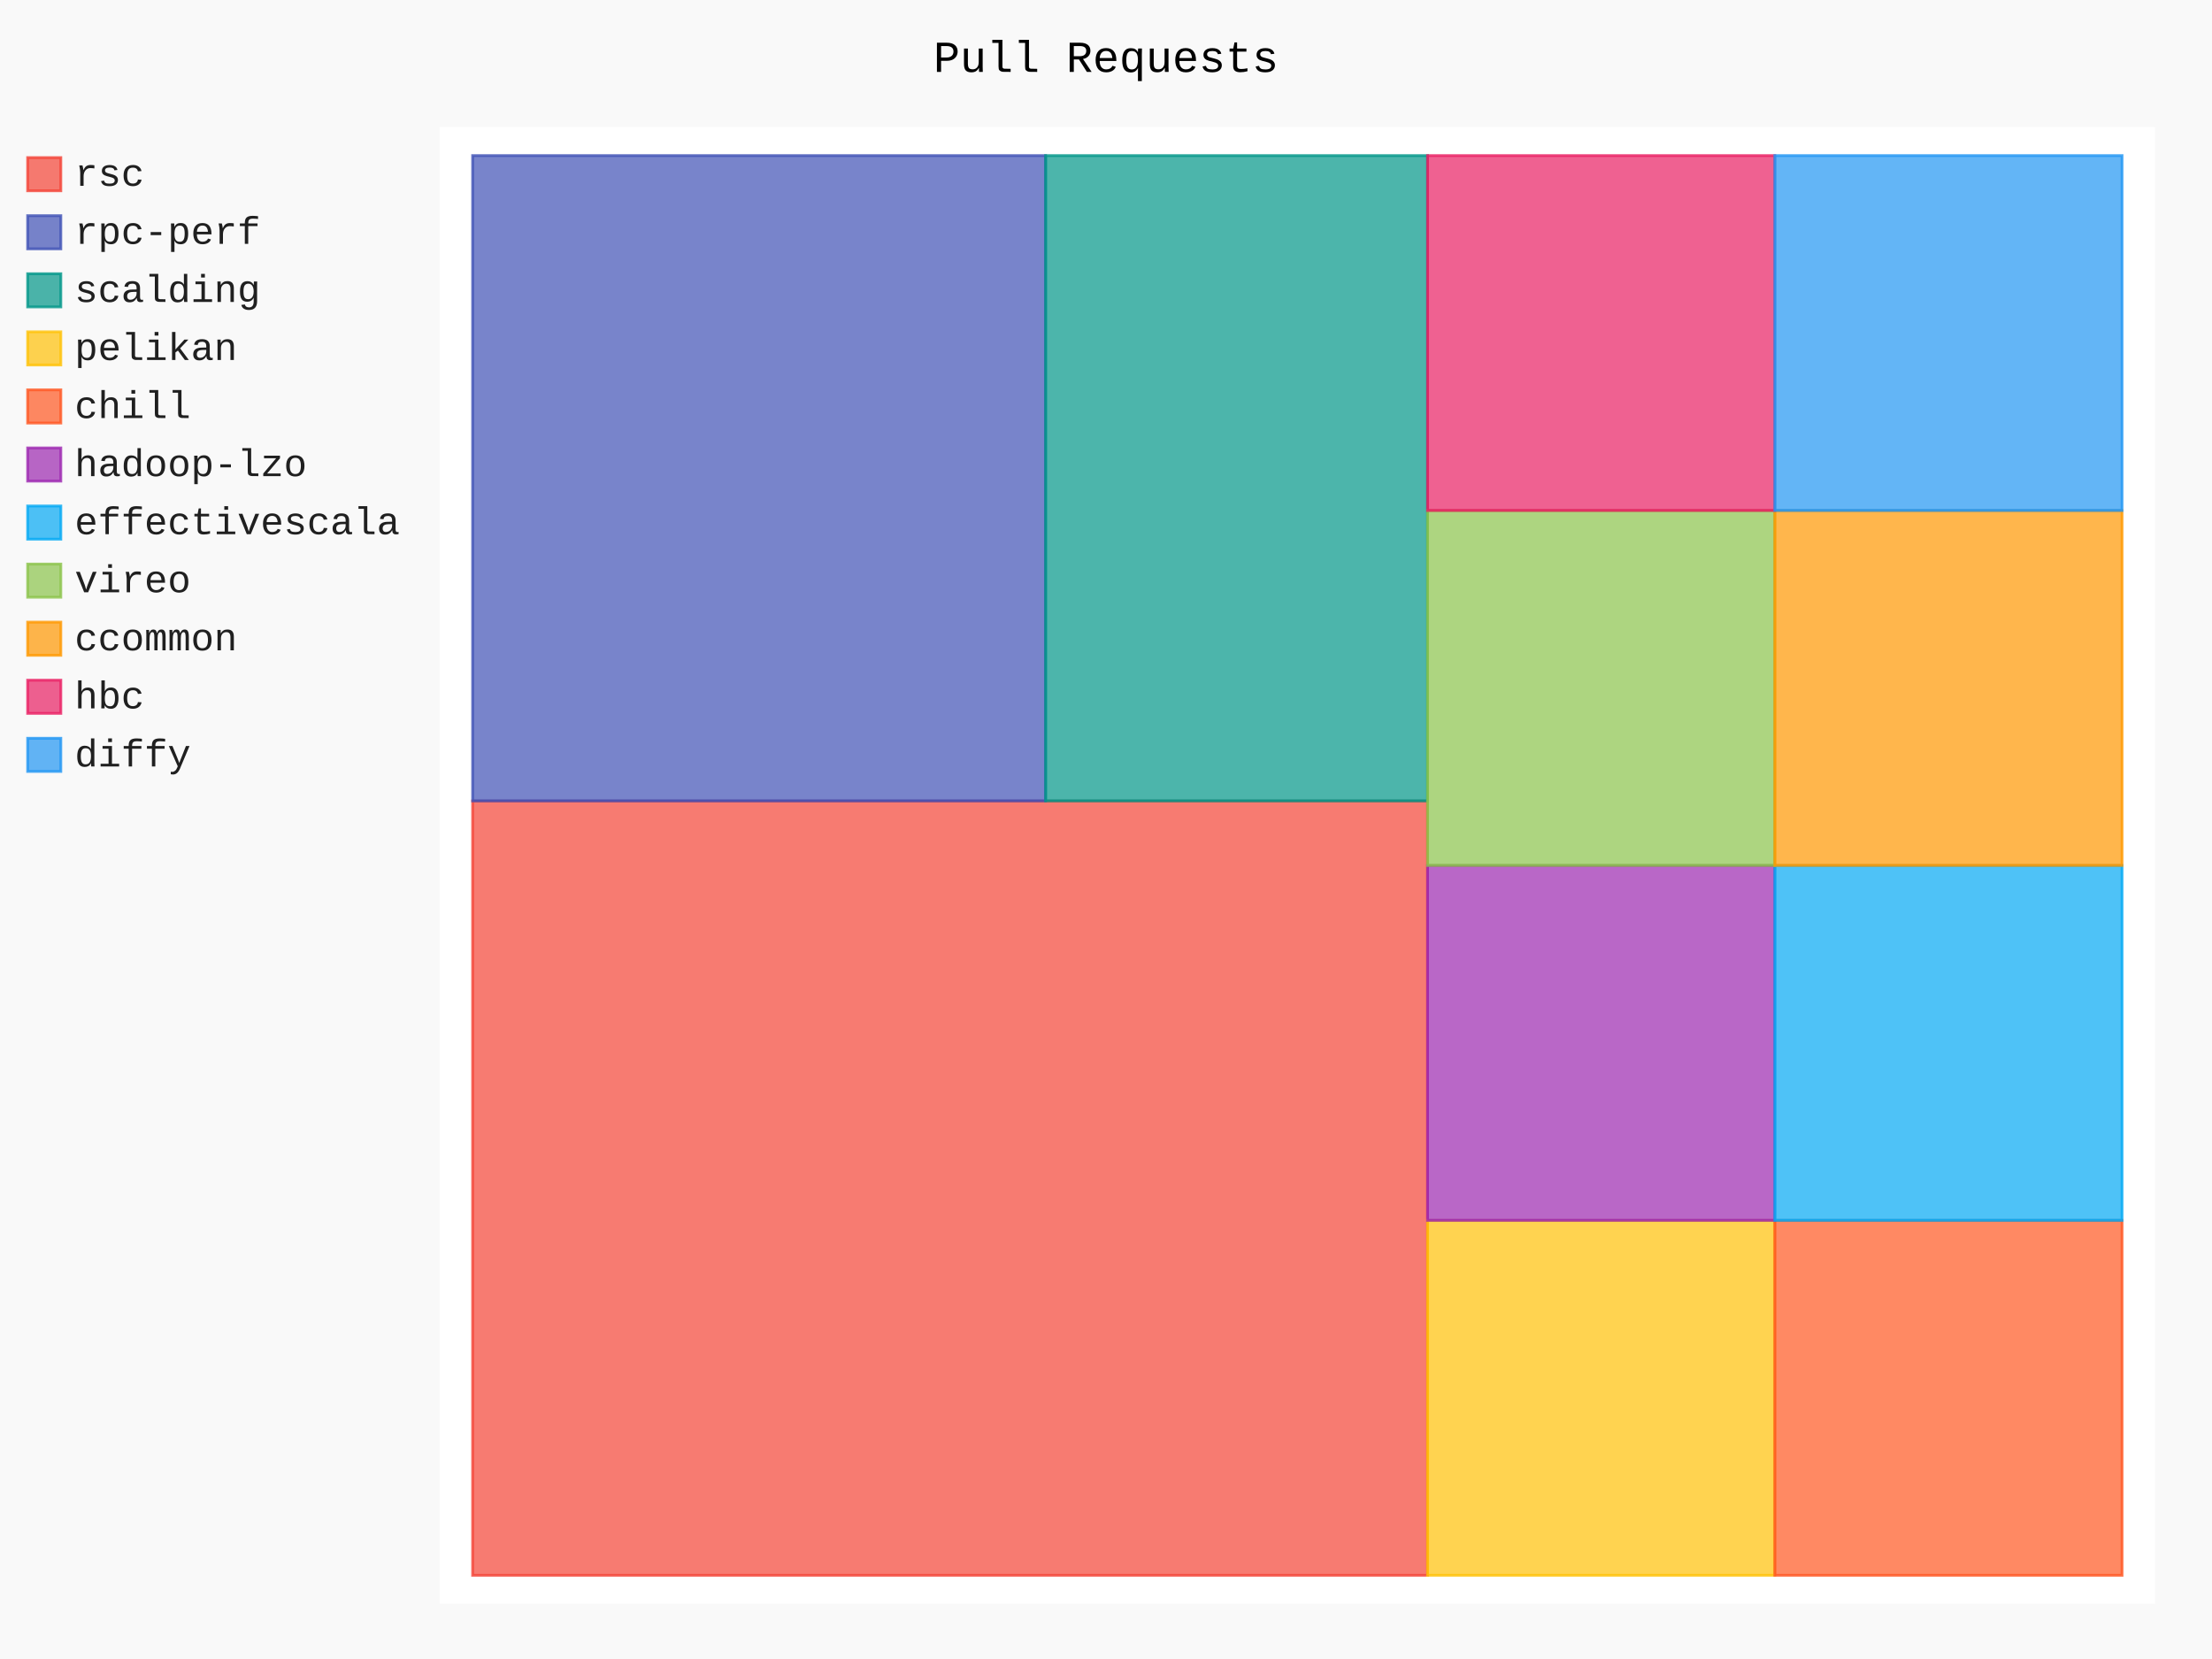
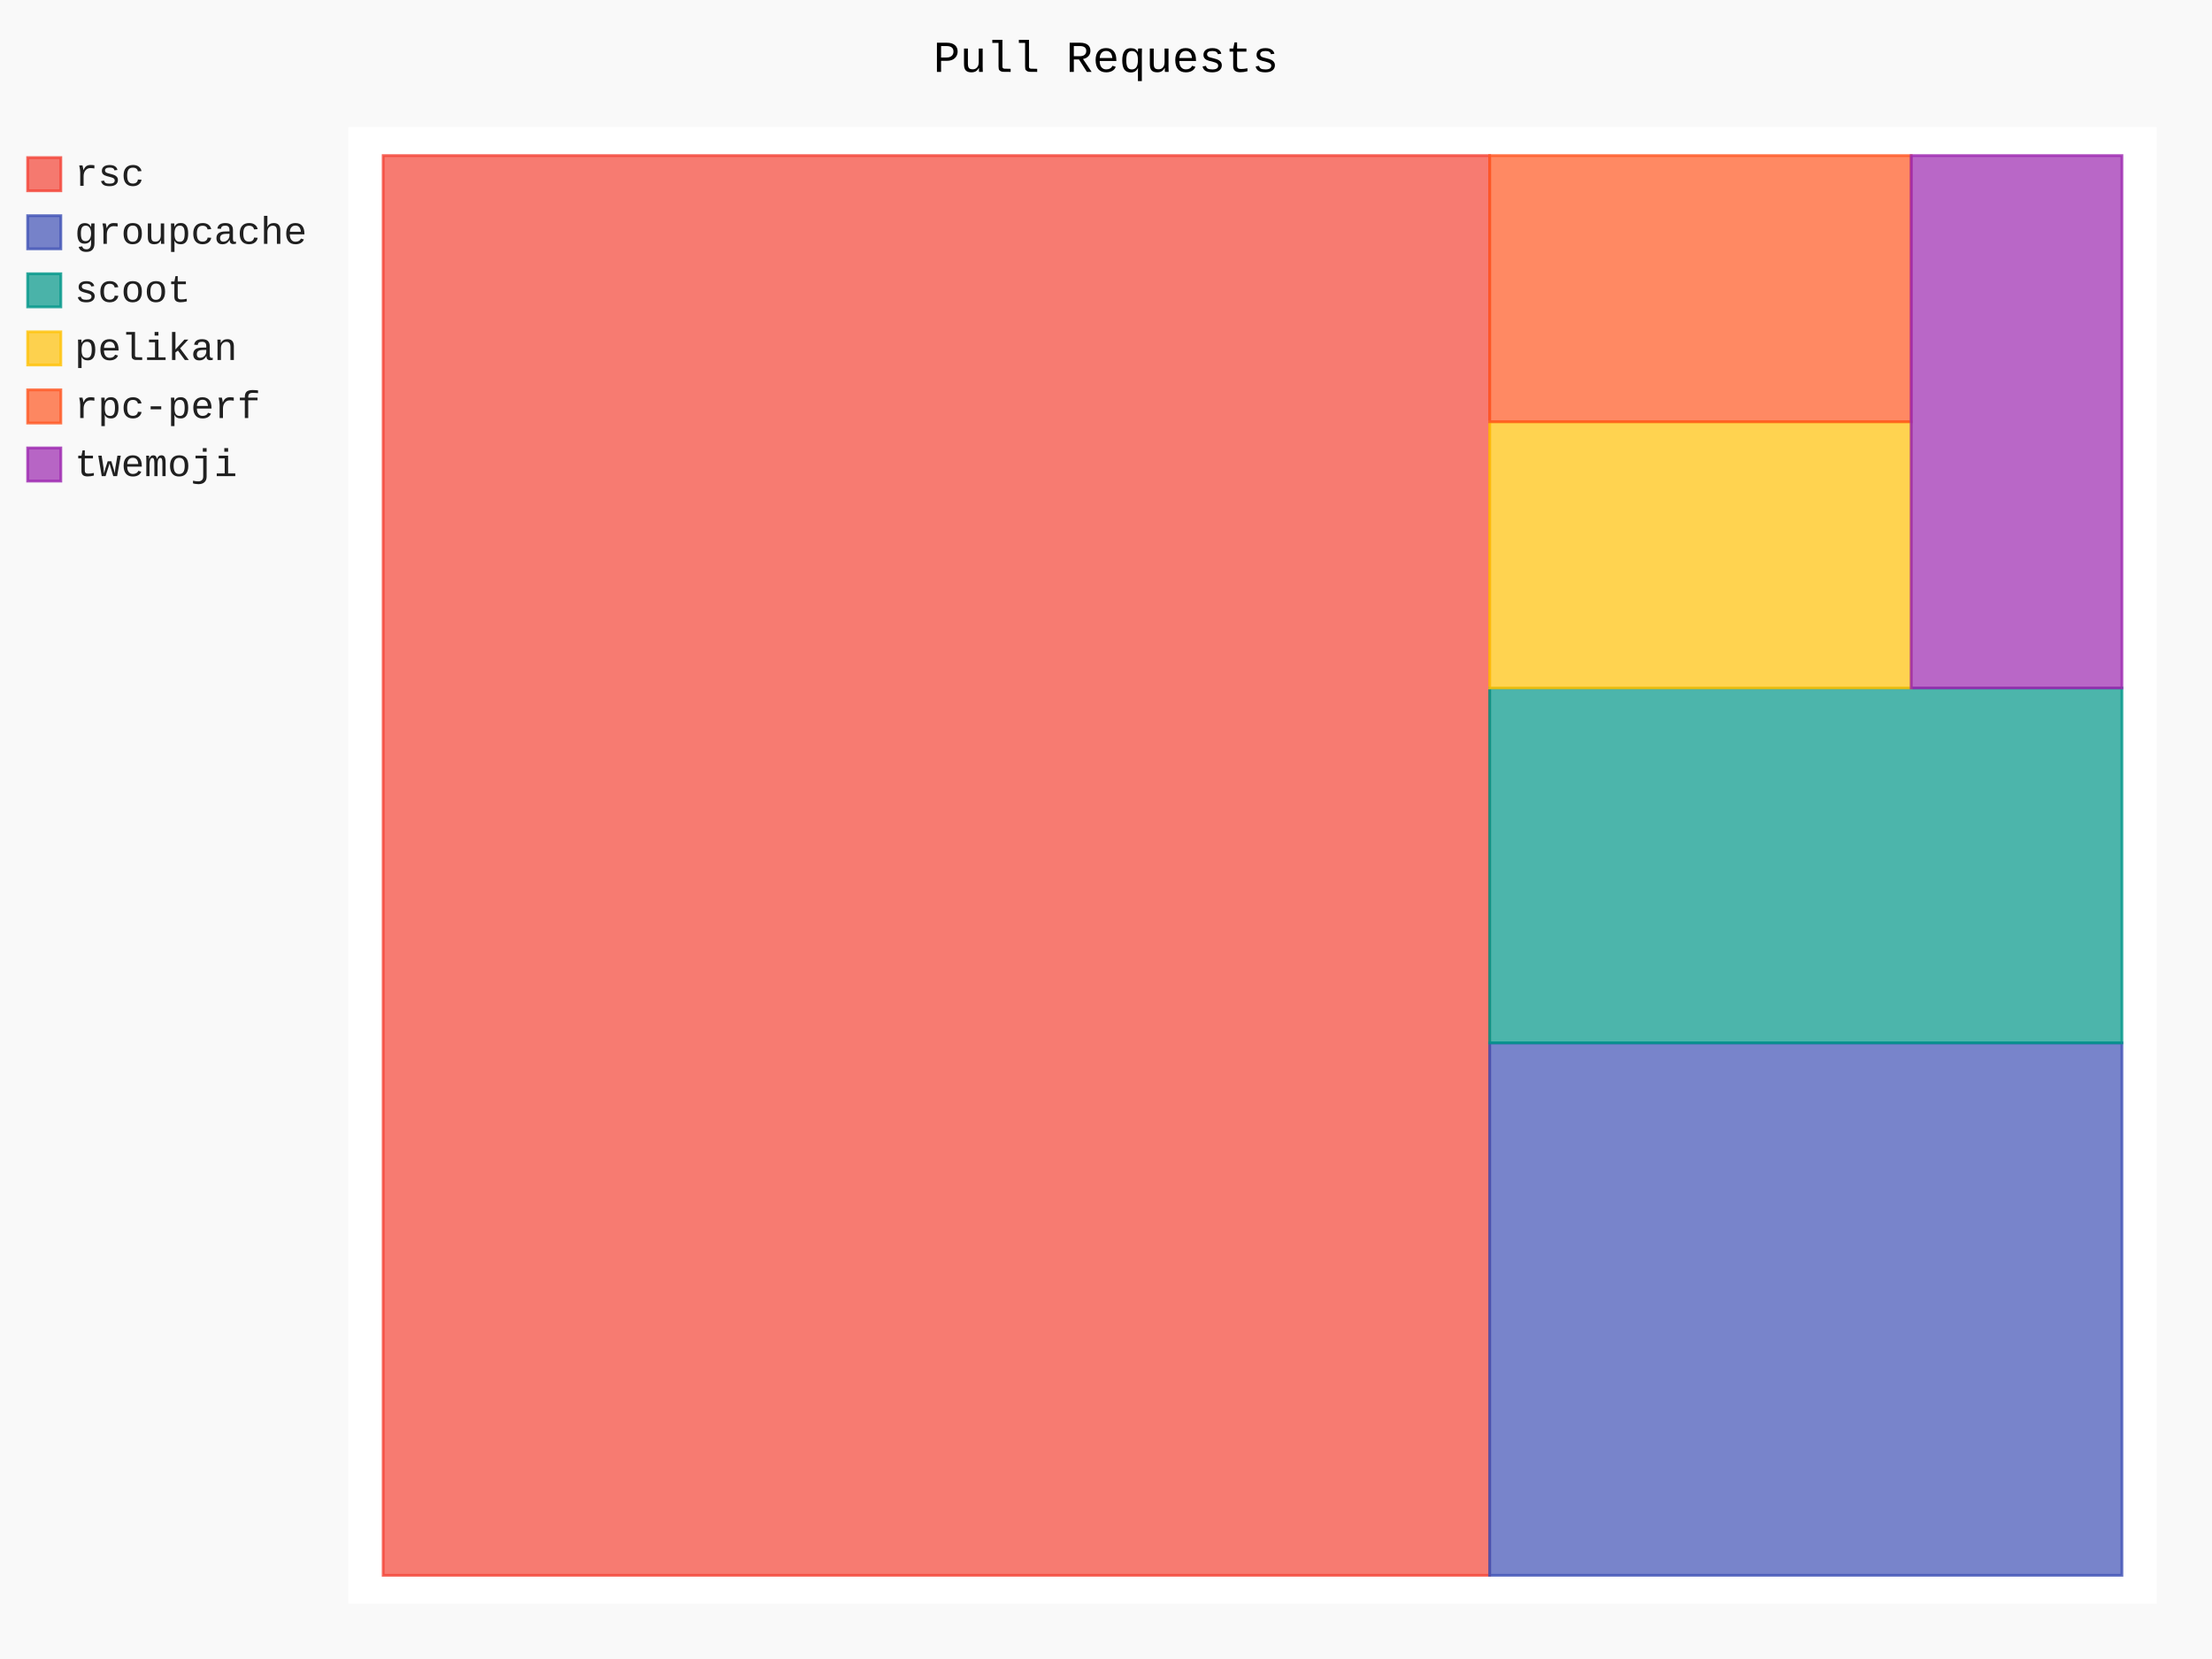
- <svg xmlns="http://www.w3.org/2000/svg" class="pygal-chart" id="chart-08ca155c-e4d5-46f5-bb88-ef0562e45499" viewBox="0 0 800 600">
+ <svg xmlns="http://www.w3.org/2000/svg" class="pygal-chart" id="chart-83a4c970-f220-41ba-a8a7-edb7c00c0df2" viewBox="0 0 800 600">
  <defs>
-     <style type="text/css">#chart-08ca155c-e4d5-46f5-bb88-ef0562e45499{-webkit-user-select:none;-webkit-font-smoothing:antialiased;font-family:Consolas,"Liberation Mono",Menlo,Courier,monospace}#chart-08ca155c-e4d5-46f5-bb88-ef0562e45499 .title{font-family:Consolas,"Liberation Mono",Menlo,Courier,monospace;font-size:16px}#chart-08ca155c-e4d5-46f5-bb88-ef0562e45499 .legends .legend text{font-family:Consolas,"Liberation Mono",Menlo,Courier,monospace;font-size:14px}#chart-08ca155c-e4d5-46f5-bb88-ef0562e45499 .axis text{font-family:Consolas,"Liberation Mono",Menlo,Courier,monospace;font-size:10px}#chart-08ca155c-e4d5-46f5-bb88-ef0562e45499 .axis text.major{font-family:Consolas,"Liberation Mono",Menlo,Courier,monospace;font-size:10px}#chart-08ca155c-e4d5-46f5-bb88-ef0562e45499 .text-overlay text.value{font-family:Consolas,"Liberation Mono",Menlo,Courier,monospace;font-size:16px}#chart-08ca155c-e4d5-46f5-bb88-ef0562e45499 .text-overlay text.label{font-family:Consolas,"Liberation Mono",Menlo,Courier,monospace;font-size:10px}#chart-08ca155c-e4d5-46f5-bb88-ef0562e45499 .tooltip{font-family:Consolas,"Liberation Mono",Menlo,Courier,monospace;font-size:14px}#chart-08ca155c-e4d5-46f5-bb88-ef0562e45499 text.no_data{font-family:Consolas,"Liberation Mono",Menlo,Courier,monospace;font-size:64px}
- #chart-08ca155c-e4d5-46f5-bb88-ef0562e45499{background-color:rgba(249,249,249,1)}#chart-08ca155c-e4d5-46f5-bb88-ef0562e45499 path,#chart-08ca155c-e4d5-46f5-bb88-ef0562e45499 line,#chart-08ca155c-e4d5-46f5-bb88-ef0562e45499 rect,#chart-08ca155c-e4d5-46f5-bb88-ef0562e45499 circle{-webkit-transition:150ms;-moz-transition:150ms;transition:150ms}#chart-08ca155c-e4d5-46f5-bb88-ef0562e45499 .graph &gt; .background{fill:rgba(249,249,249,1)}#chart-08ca155c-e4d5-46f5-bb88-ef0562e45499 .plot &gt; .background{fill:rgba(255,255,255,1)}#chart-08ca155c-e4d5-46f5-bb88-ef0562e45499 .graph{fill:rgba(0,0,0,.87)}#chart-08ca155c-e4d5-46f5-bb88-ef0562e45499 text.no_data{fill:rgba(0,0,0,1)}#chart-08ca155c-e4d5-46f5-bb88-ef0562e45499 .title{fill:rgba(0,0,0,1)}#chart-08ca155c-e4d5-46f5-bb88-ef0562e45499 .legends .legend text{fill:rgba(0,0,0,.87)}#chart-08ca155c-e4d5-46f5-bb88-ef0562e45499 .legends .legend:hover text{fill:rgba(0,0,0,1)}#chart-08ca155c-e4d5-46f5-bb88-ef0562e45499 .axis .line{stroke:rgba(0,0,0,1)}#chart-08ca155c-e4d5-46f5-bb88-ef0562e45499 .axis .guide.line{stroke:rgba(0,0,0,.54)}#chart-08ca155c-e4d5-46f5-bb88-ef0562e45499 .axis .major.line{stroke:rgba(0,0,0,.87)}#chart-08ca155c-e4d5-46f5-bb88-ef0562e45499 .axis text.major{fill:rgba(0,0,0,1)}#chart-08ca155c-e4d5-46f5-bb88-ef0562e45499 .axis.y .guides:hover .guide.line,#chart-08ca155c-e4d5-46f5-bb88-ef0562e45499 .line-graph .axis.x .guides:hover .guide.line,#chart-08ca155c-e4d5-46f5-bb88-ef0562e45499 .stackedline-graph .axis.x .guides:hover .guide.line,#chart-08ca155c-e4d5-46f5-bb88-ef0562e45499 .xy-graph .axis.x .guides:hover .guide.line{stroke:rgba(0,0,0,1)}#chart-08ca155c-e4d5-46f5-bb88-ef0562e45499 .axis .guides:hover text{fill:rgba(0,0,0,1)}#chart-08ca155c-e4d5-46f5-bb88-ef0562e45499 .reactive{fill-opacity:.7;stroke-opacity:.8}#chart-08ca155c-e4d5-46f5-bb88-ef0562e45499 .ci{stroke:rgba(0,0,0,.87)}#chart-08ca155c-e4d5-46f5-bb88-ef0562e45499 .reactive.active,#chart-08ca155c-e4d5-46f5-bb88-ef0562e45499 .active .reactive{fill-opacity:.8;stroke-opacity:.9;stroke-width:4}#chart-08ca155c-e4d5-46f5-bb88-ef0562e45499 .ci .reactive.active{stroke-width:1.5}#chart-08ca155c-e4d5-46f5-bb88-ef0562e45499 .series text{fill:rgba(0,0,0,1)}#chart-08ca155c-e4d5-46f5-bb88-ef0562e45499 .tooltip rect{fill:rgba(255,255,255,1);stroke:rgba(0,0,0,1);-webkit-transition:opacity 150ms;-moz-transition:opacity 150ms;transition:opacity 150ms}#chart-08ca155c-e4d5-46f5-bb88-ef0562e45499 .tooltip .label{fill:rgba(0,0,0,.87)}#chart-08ca155c-e4d5-46f5-bb88-ef0562e45499 .tooltip .label{fill:rgba(0,0,0,.87)}#chart-08ca155c-e4d5-46f5-bb88-ef0562e45499 .tooltip .legend{font-size:.8em;fill:rgba(0,0,0,.54)}#chart-08ca155c-e4d5-46f5-bb88-ef0562e45499 .tooltip .x_label{font-size:.6em;fill:rgba(0,0,0,1)}#chart-08ca155c-e4d5-46f5-bb88-ef0562e45499 .tooltip .xlink{font-size:.5em;text-decoration:underline}#chart-08ca155c-e4d5-46f5-bb88-ef0562e45499 .tooltip .value{font-size:1.5em}#chart-08ca155c-e4d5-46f5-bb88-ef0562e45499 .bound{font-size:.5em}#chart-08ca155c-e4d5-46f5-bb88-ef0562e45499 .max-value{font-size:.75em;fill:rgba(0,0,0,.54)}#chart-08ca155c-e4d5-46f5-bb88-ef0562e45499 .map-element{fill:rgba(255,255,255,1);stroke:rgba(0,0,0,.54) !important}#chart-08ca155c-e4d5-46f5-bb88-ef0562e45499 .map-element .reactive{fill-opacity:inherit;stroke-opacity:inherit}#chart-08ca155c-e4d5-46f5-bb88-ef0562e45499 .color-0,#chart-08ca155c-e4d5-46f5-bb88-ef0562e45499 .color-0 a:visited{stroke:#F44336;fill:#F44336}#chart-08ca155c-e4d5-46f5-bb88-ef0562e45499 .color-1,#chart-08ca155c-e4d5-46f5-bb88-ef0562e45499 .color-1 a:visited{stroke:#3F51B5;fill:#3F51B5}#chart-08ca155c-e4d5-46f5-bb88-ef0562e45499 .color-2,#chart-08ca155c-e4d5-46f5-bb88-ef0562e45499 .color-2 a:visited{stroke:#009688;fill:#009688}#chart-08ca155c-e4d5-46f5-bb88-ef0562e45499 .color-3,#chart-08ca155c-e4d5-46f5-bb88-ef0562e45499 .color-3 a:visited{stroke:#FFC107;fill:#FFC107}#chart-08ca155c-e4d5-46f5-bb88-ef0562e45499 .color-4,#chart-08ca155c-e4d5-46f5-bb88-ef0562e45499 .color-4 a:visited{stroke:#FF5722;fill:#FF5722}#chart-08ca155c-e4d5-46f5-bb88-ef0562e45499 .color-5,#chart-08ca155c-e4d5-46f5-bb88-ef0562e45499 .color-5 a:visited{stroke:#9C27B0;fill:#9C27B0}#chart-08ca155c-e4d5-46f5-bb88-ef0562e45499 .color-6,#chart-08ca155c-e4d5-46f5-bb88-ef0562e45499 .color-6 a:visited{stroke:#03A9F4;fill:#03A9F4}#chart-08ca155c-e4d5-46f5-bb88-ef0562e45499 .color-7,#chart-08ca155c-e4d5-46f5-bb88-ef0562e45499 .color-7 a:visited{stroke:#8BC34A;fill:#8BC34A}#chart-08ca155c-e4d5-46f5-bb88-ef0562e45499 .color-8,#chart-08ca155c-e4d5-46f5-bb88-ef0562e45499 .color-8 a:visited{stroke:#FF9800;fill:#FF9800}#chart-08ca155c-e4d5-46f5-bb88-ef0562e45499 .color-9,#chart-08ca155c-e4d5-46f5-bb88-ef0562e45499 .color-9 a:visited{stroke:#E91E63;fill:#E91E63}#chart-08ca155c-e4d5-46f5-bb88-ef0562e45499 .color-10,#chart-08ca155c-e4d5-46f5-bb88-ef0562e45499 .color-10 a:visited{stroke:#2196F3;fill:#2196F3}#chart-08ca155c-e4d5-46f5-bb88-ef0562e45499 .text-overlay .color-0 text{fill:black}#chart-08ca155c-e4d5-46f5-bb88-ef0562e45499 .text-overlay .color-1 text{fill:black}#chart-08ca155c-e4d5-46f5-bb88-ef0562e45499 .text-overlay .color-2 text{fill:black}#chart-08ca155c-e4d5-46f5-bb88-ef0562e45499 .text-overlay .color-3 text{fill:black}#chart-08ca155c-e4d5-46f5-bb88-ef0562e45499 .text-overlay .color-4 text{fill:black}#chart-08ca155c-e4d5-46f5-bb88-ef0562e45499 .text-overlay .color-5 text{fill:black}#chart-08ca155c-e4d5-46f5-bb88-ef0562e45499 .text-overlay .color-6 text{fill:black}#chart-08ca155c-e4d5-46f5-bb88-ef0562e45499 .text-overlay .color-7 text{fill:black}#chart-08ca155c-e4d5-46f5-bb88-ef0562e45499 .text-overlay .color-8 text{fill:black}#chart-08ca155c-e4d5-46f5-bb88-ef0562e45499 .text-overlay .color-9 text{fill:black}#chart-08ca155c-e4d5-46f5-bb88-ef0562e45499 .text-overlay .color-10 text{fill:black}
- #chart-08ca155c-e4d5-46f5-bb88-ef0562e45499 text.no_data{text-anchor:middle}#chart-08ca155c-e4d5-46f5-bb88-ef0562e45499 .guide.line{fill:none}#chart-08ca155c-e4d5-46f5-bb88-ef0562e45499 .centered{text-anchor:middle}#chart-08ca155c-e4d5-46f5-bb88-ef0562e45499 .title{text-anchor:middle}#chart-08ca155c-e4d5-46f5-bb88-ef0562e45499 .legends .legend text{fill-opacity:1}#chart-08ca155c-e4d5-46f5-bb88-ef0562e45499 .axis.x text{text-anchor:middle}#chart-08ca155c-e4d5-46f5-bb88-ef0562e45499 .axis.x:not(.web) text[transform]{text-anchor:start}#chart-08ca155c-e4d5-46f5-bb88-ef0562e45499 .axis.x:not(.web) text[transform].backwards{text-anchor:end}#chart-08ca155c-e4d5-46f5-bb88-ef0562e45499 .axis.y text{text-anchor:end}#chart-08ca155c-e4d5-46f5-bb88-ef0562e45499 .axis.y text[transform].backwards{text-anchor:start}#chart-08ca155c-e4d5-46f5-bb88-ef0562e45499 .axis.y2 text{text-anchor:start}#chart-08ca155c-e4d5-46f5-bb88-ef0562e45499 .axis.y2 text[transform].backwards{text-anchor:end}#chart-08ca155c-e4d5-46f5-bb88-ef0562e45499 .axis .guide.line{stroke-dasharray:4,4}#chart-08ca155c-e4d5-46f5-bb88-ef0562e45499 .axis .major.guide.line{stroke-dasharray:6,6}#chart-08ca155c-e4d5-46f5-bb88-ef0562e45499 .horizontal .axis.y .guide.line,#chart-08ca155c-e4d5-46f5-bb88-ef0562e45499 .horizontal .axis.y2 .guide.line,#chart-08ca155c-e4d5-46f5-bb88-ef0562e45499 .vertical .axis.x .guide.line{opacity:0}#chart-08ca155c-e4d5-46f5-bb88-ef0562e45499 .horizontal .axis.always_show .guide.line,#chart-08ca155c-e4d5-46f5-bb88-ef0562e45499 .vertical .axis.always_show .guide.line{opacity:1 !important}#chart-08ca155c-e4d5-46f5-bb88-ef0562e45499 .axis.y .guides:hover .guide.line,#chart-08ca155c-e4d5-46f5-bb88-ef0562e45499 .axis.y2 .guides:hover .guide.line,#chart-08ca155c-e4d5-46f5-bb88-ef0562e45499 .axis.x .guides:hover .guide.line{opacity:1}#chart-08ca155c-e4d5-46f5-bb88-ef0562e45499 .axis .guides:hover text{opacity:1}#chart-08ca155c-e4d5-46f5-bb88-ef0562e45499 .nofill{fill:none}#chart-08ca155c-e4d5-46f5-bb88-ef0562e45499 .subtle-fill{fill-opacity:.2}#chart-08ca155c-e4d5-46f5-bb88-ef0562e45499 .dot{stroke-width:1px;fill-opacity:1}#chart-08ca155c-e4d5-46f5-bb88-ef0562e45499 .dot.active{stroke-width:5px}#chart-08ca155c-e4d5-46f5-bb88-ef0562e45499 .dot.negative{fill:transparent}#chart-08ca155c-e4d5-46f5-bb88-ef0562e45499 text,#chart-08ca155c-e4d5-46f5-bb88-ef0562e45499 tspan{stroke:none !important}#chart-08ca155c-e4d5-46f5-bb88-ef0562e45499 .series text.active{opacity:1}#chart-08ca155c-e4d5-46f5-bb88-ef0562e45499 .tooltip rect{fill-opacity:.95;stroke-width:.5}#chart-08ca155c-e4d5-46f5-bb88-ef0562e45499 .tooltip text{fill-opacity:1}#chart-08ca155c-e4d5-46f5-bb88-ef0562e45499 .showable{visibility:hidden}#chart-08ca155c-e4d5-46f5-bb88-ef0562e45499 .showable.shown{visibility:visible}#chart-08ca155c-e4d5-46f5-bb88-ef0562e45499 .gauge-background{fill:rgba(229,229,229,1);stroke:none}#chart-08ca155c-e4d5-46f5-bb88-ef0562e45499 .bg-lines{stroke:rgba(249,249,249,1);stroke-width:2px}</style>
+     <style type="text/css">#chart-83a4c970-f220-41ba-a8a7-edb7c00c0df2{-webkit-user-select:none;-webkit-font-smoothing:antialiased;font-family:Consolas,"Liberation Mono",Menlo,Courier,monospace}#chart-83a4c970-f220-41ba-a8a7-edb7c00c0df2 .title{font-family:Consolas,"Liberation Mono",Menlo,Courier,monospace;font-size:16px}#chart-83a4c970-f220-41ba-a8a7-edb7c00c0df2 .legends .legend text{font-family:Consolas,"Liberation Mono",Menlo,Courier,monospace;font-size:14px}#chart-83a4c970-f220-41ba-a8a7-edb7c00c0df2 .axis text{font-family:Consolas,"Liberation Mono",Menlo,Courier,monospace;font-size:10px}#chart-83a4c970-f220-41ba-a8a7-edb7c00c0df2 .axis text.major{font-family:Consolas,"Liberation Mono",Menlo,Courier,monospace;font-size:10px}#chart-83a4c970-f220-41ba-a8a7-edb7c00c0df2 .text-overlay text.value{font-family:Consolas,"Liberation Mono",Menlo,Courier,monospace;font-size:16px}#chart-83a4c970-f220-41ba-a8a7-edb7c00c0df2 .text-overlay text.label{font-family:Consolas,"Liberation Mono",Menlo,Courier,monospace;font-size:10px}#chart-83a4c970-f220-41ba-a8a7-edb7c00c0df2 .tooltip{font-family:Consolas,"Liberation Mono",Menlo,Courier,monospace;font-size:14px}#chart-83a4c970-f220-41ba-a8a7-edb7c00c0df2 text.no_data{font-family:Consolas,"Liberation Mono",Menlo,Courier,monospace;font-size:64px}
+ #chart-83a4c970-f220-41ba-a8a7-edb7c00c0df2{background-color:rgba(249,249,249,1)}#chart-83a4c970-f220-41ba-a8a7-edb7c00c0df2 path,#chart-83a4c970-f220-41ba-a8a7-edb7c00c0df2 line,#chart-83a4c970-f220-41ba-a8a7-edb7c00c0df2 rect,#chart-83a4c970-f220-41ba-a8a7-edb7c00c0df2 circle{-webkit-transition:150ms;-moz-transition:150ms;transition:150ms}#chart-83a4c970-f220-41ba-a8a7-edb7c00c0df2 .graph &gt; .background{fill:rgba(249,249,249,1)}#chart-83a4c970-f220-41ba-a8a7-edb7c00c0df2 .plot &gt; .background{fill:rgba(255,255,255,1)}#chart-83a4c970-f220-41ba-a8a7-edb7c00c0df2 .graph{fill:rgba(0,0,0,.87)}#chart-83a4c970-f220-41ba-a8a7-edb7c00c0df2 text.no_data{fill:rgba(0,0,0,1)}#chart-83a4c970-f220-41ba-a8a7-edb7c00c0df2 .title{fill:rgba(0,0,0,1)}#chart-83a4c970-f220-41ba-a8a7-edb7c00c0df2 .legends .legend text{fill:rgba(0,0,0,.87)}#chart-83a4c970-f220-41ba-a8a7-edb7c00c0df2 .legends .legend:hover text{fill:rgba(0,0,0,1)}#chart-83a4c970-f220-41ba-a8a7-edb7c00c0df2 .axis .line{stroke:rgba(0,0,0,1)}#chart-83a4c970-f220-41ba-a8a7-edb7c00c0df2 .axis .guide.line{stroke:rgba(0,0,0,.54)}#chart-83a4c970-f220-41ba-a8a7-edb7c00c0df2 .axis .major.line{stroke:rgba(0,0,0,.87)}#chart-83a4c970-f220-41ba-a8a7-edb7c00c0df2 .axis text.major{fill:rgba(0,0,0,1)}#chart-83a4c970-f220-41ba-a8a7-edb7c00c0df2 .axis.y .guides:hover .guide.line,#chart-83a4c970-f220-41ba-a8a7-edb7c00c0df2 .line-graph .axis.x .guides:hover .guide.line,#chart-83a4c970-f220-41ba-a8a7-edb7c00c0df2 .stackedline-graph .axis.x .guides:hover .guide.line,#chart-83a4c970-f220-41ba-a8a7-edb7c00c0df2 .xy-graph .axis.x .guides:hover .guide.line{stroke:rgba(0,0,0,1)}#chart-83a4c970-f220-41ba-a8a7-edb7c00c0df2 .axis .guides:hover text{fill:rgba(0,0,0,1)}#chart-83a4c970-f220-41ba-a8a7-edb7c00c0df2 .reactive{fill-opacity:.7;stroke-opacity:.8}#chart-83a4c970-f220-41ba-a8a7-edb7c00c0df2 .ci{stroke:rgba(0,0,0,.87)}#chart-83a4c970-f220-41ba-a8a7-edb7c00c0df2 .reactive.active,#chart-83a4c970-f220-41ba-a8a7-edb7c00c0df2 .active .reactive{fill-opacity:.8;stroke-opacity:.9;stroke-width:4}#chart-83a4c970-f220-41ba-a8a7-edb7c00c0df2 .ci .reactive.active{stroke-width:1.5}#chart-83a4c970-f220-41ba-a8a7-edb7c00c0df2 .series text{fill:rgba(0,0,0,1)}#chart-83a4c970-f220-41ba-a8a7-edb7c00c0df2 .tooltip rect{fill:rgba(255,255,255,1);stroke:rgba(0,0,0,1);-webkit-transition:opacity 150ms;-moz-transition:opacity 150ms;transition:opacity 150ms}#chart-83a4c970-f220-41ba-a8a7-edb7c00c0df2 .tooltip .label{fill:rgba(0,0,0,.87)}#chart-83a4c970-f220-41ba-a8a7-edb7c00c0df2 .tooltip .label{fill:rgba(0,0,0,.87)}#chart-83a4c970-f220-41ba-a8a7-edb7c00c0df2 .tooltip .legend{font-size:.8em;fill:rgba(0,0,0,.54)}#chart-83a4c970-f220-41ba-a8a7-edb7c00c0df2 .tooltip .x_label{font-size:.6em;fill:rgba(0,0,0,1)}#chart-83a4c970-f220-41ba-a8a7-edb7c00c0df2 .tooltip .xlink{font-size:.5em;text-decoration:underline}#chart-83a4c970-f220-41ba-a8a7-edb7c00c0df2 .tooltip .value{font-size:1.5em}#chart-83a4c970-f220-41ba-a8a7-edb7c00c0df2 .bound{font-size:.5em}#chart-83a4c970-f220-41ba-a8a7-edb7c00c0df2 .max-value{font-size:.75em;fill:rgba(0,0,0,.54)}#chart-83a4c970-f220-41ba-a8a7-edb7c00c0df2 .map-element{fill:rgba(255,255,255,1);stroke:rgba(0,0,0,.54) !important}#chart-83a4c970-f220-41ba-a8a7-edb7c00c0df2 .map-element .reactive{fill-opacity:inherit;stroke-opacity:inherit}#chart-83a4c970-f220-41ba-a8a7-edb7c00c0df2 .color-0,#chart-83a4c970-f220-41ba-a8a7-edb7c00c0df2 .color-0 a:visited{stroke:#F44336;fill:#F44336}#chart-83a4c970-f220-41ba-a8a7-edb7c00c0df2 .color-1,#chart-83a4c970-f220-41ba-a8a7-edb7c00c0df2 .color-1 a:visited{stroke:#3F51B5;fill:#3F51B5}#chart-83a4c970-f220-41ba-a8a7-edb7c00c0df2 .color-2,#chart-83a4c970-f220-41ba-a8a7-edb7c00c0df2 .color-2 a:visited{stroke:#009688;fill:#009688}#chart-83a4c970-f220-41ba-a8a7-edb7c00c0df2 .color-3,#chart-83a4c970-f220-41ba-a8a7-edb7c00c0df2 .color-3 a:visited{stroke:#FFC107;fill:#FFC107}#chart-83a4c970-f220-41ba-a8a7-edb7c00c0df2 .color-4,#chart-83a4c970-f220-41ba-a8a7-edb7c00c0df2 .color-4 a:visited{stroke:#FF5722;fill:#FF5722}#chart-83a4c970-f220-41ba-a8a7-edb7c00c0df2 .color-5,#chart-83a4c970-f220-41ba-a8a7-edb7c00c0df2 .color-5 a:visited{stroke:#9C27B0;fill:#9C27B0}#chart-83a4c970-f220-41ba-a8a7-edb7c00c0df2 .text-overlay .color-0 text{fill:black}#chart-83a4c970-f220-41ba-a8a7-edb7c00c0df2 .text-overlay .color-1 text{fill:black}#chart-83a4c970-f220-41ba-a8a7-edb7c00c0df2 .text-overlay .color-2 text{fill:black}#chart-83a4c970-f220-41ba-a8a7-edb7c00c0df2 .text-overlay .color-3 text{fill:black}#chart-83a4c970-f220-41ba-a8a7-edb7c00c0df2 .text-overlay .color-4 text{fill:black}#chart-83a4c970-f220-41ba-a8a7-edb7c00c0df2 .text-overlay .color-5 text{fill:black}
+ #chart-83a4c970-f220-41ba-a8a7-edb7c00c0df2 text.no_data{text-anchor:middle}#chart-83a4c970-f220-41ba-a8a7-edb7c00c0df2 .guide.line{fill:none}#chart-83a4c970-f220-41ba-a8a7-edb7c00c0df2 .centered{text-anchor:middle}#chart-83a4c970-f220-41ba-a8a7-edb7c00c0df2 .title{text-anchor:middle}#chart-83a4c970-f220-41ba-a8a7-edb7c00c0df2 .legends .legend text{fill-opacity:1}#chart-83a4c970-f220-41ba-a8a7-edb7c00c0df2 .axis.x text{text-anchor:middle}#chart-83a4c970-f220-41ba-a8a7-edb7c00c0df2 .axis.x:not(.web) text[transform]{text-anchor:start}#chart-83a4c970-f220-41ba-a8a7-edb7c00c0df2 .axis.x:not(.web) text[transform].backwards{text-anchor:end}#chart-83a4c970-f220-41ba-a8a7-edb7c00c0df2 .axis.y text{text-anchor:end}#chart-83a4c970-f220-41ba-a8a7-edb7c00c0df2 .axis.y text[transform].backwards{text-anchor:start}#chart-83a4c970-f220-41ba-a8a7-edb7c00c0df2 .axis.y2 text{text-anchor:start}#chart-83a4c970-f220-41ba-a8a7-edb7c00c0df2 .axis.y2 text[transform].backwards{text-anchor:end}#chart-83a4c970-f220-41ba-a8a7-edb7c00c0df2 .axis .guide.line{stroke-dasharray:4,4}#chart-83a4c970-f220-41ba-a8a7-edb7c00c0df2 .axis .major.guide.line{stroke-dasharray:6,6}#chart-83a4c970-f220-41ba-a8a7-edb7c00c0df2 .horizontal .axis.y .guide.line,#chart-83a4c970-f220-41ba-a8a7-edb7c00c0df2 .horizontal .axis.y2 .guide.line,#chart-83a4c970-f220-41ba-a8a7-edb7c00c0df2 .vertical .axis.x .guide.line{opacity:0}#chart-83a4c970-f220-41ba-a8a7-edb7c00c0df2 .horizontal .axis.always_show .guide.line,#chart-83a4c970-f220-41ba-a8a7-edb7c00c0df2 .vertical .axis.always_show .guide.line{opacity:1 !important}#chart-83a4c970-f220-41ba-a8a7-edb7c00c0df2 .axis.y .guides:hover .guide.line,#chart-83a4c970-f220-41ba-a8a7-edb7c00c0df2 .axis.y2 .guides:hover .guide.line,#chart-83a4c970-f220-41ba-a8a7-edb7c00c0df2 .axis.x .guides:hover .guide.line{opacity:1}#chart-83a4c970-f220-41ba-a8a7-edb7c00c0df2 .axis .guides:hover text{opacity:1}#chart-83a4c970-f220-41ba-a8a7-edb7c00c0df2 .nofill{fill:none}#chart-83a4c970-f220-41ba-a8a7-edb7c00c0df2 .subtle-fill{fill-opacity:.2}#chart-83a4c970-f220-41ba-a8a7-edb7c00c0df2 .dot{stroke-width:1px;fill-opacity:1}#chart-83a4c970-f220-41ba-a8a7-edb7c00c0df2 .dot.active{stroke-width:5px}#chart-83a4c970-f220-41ba-a8a7-edb7c00c0df2 .dot.negative{fill:transparent}#chart-83a4c970-f220-41ba-a8a7-edb7c00c0df2 text,#chart-83a4c970-f220-41ba-a8a7-edb7c00c0df2 tspan{stroke:none !important}#chart-83a4c970-f220-41ba-a8a7-edb7c00c0df2 .series text.active{opacity:1}#chart-83a4c970-f220-41ba-a8a7-edb7c00c0df2 .tooltip rect{fill-opacity:.95;stroke-width:.5}#chart-83a4c970-f220-41ba-a8a7-edb7c00c0df2 .tooltip text{fill-opacity:1}#chart-83a4c970-f220-41ba-a8a7-edb7c00c0df2 .showable{visibility:hidden}#chart-83a4c970-f220-41ba-a8a7-edb7c00c0df2 .showable.shown{visibility:visible}#chart-83a4c970-f220-41ba-a8a7-edb7c00c0df2 .gauge-background{fill:rgba(229,229,229,1);stroke:none}#chart-83a4c970-f220-41ba-a8a7-edb7c00c0df2 .bg-lines{stroke:rgba(249,249,249,1);stroke-width:2px}</style>
  </defs>
  <g class="graph treemap-graph vertical">
    <rect class="background" height="600" width="800" x="0" y="0" />
-     <g class="plot" transform="translate(159, 46)">
-       <rect class="background" height="534" width="620.4" x="0" y="0" />
+     <g class="plot" transform="translate(126, 46)">
+       <rect class="background" height="534" width="654.0" x="0" y="0" />
      <g class="series serie-0 color-0">
        <g class="rects">
          <g class="rect">
-             <rect class="rect reactive tooltip-trigger" height="280.07" width="345.364" x="11.931" y="243.661" />
+             <rect class="rect reactive tooltip-trigger" height="513.462" width="400.175" x="12.577" y="10.269" />
          </g>
        </g>
      </g>
      <g class="series serie-1 color-1">
        <g class="rects">
          <g class="rect">
-             <rect class="rect reactive tooltip-trigger" height="233.392" width="207.219" x="11.931" y="10.269" />
+             <rect class="rect reactive tooltip-trigger" height="192.548" width="228.671" x="412.752" y="331.183" />
          </g>
        </g>
      </g>
      <g class="series serie-2 color-2">
        <g class="rects">
          <g class="rect">
-             <rect class="rect reactive tooltip-trigger" height="233.392" width="138.146" x="219.149" y="10.269" />
+             <rect class="rect reactive tooltip-trigger" height="128.365" width="228.671" x="412.752" y="202.817" />
          </g>
        </g>
      </g>
      <g class="series serie-3 color-3">
        <g class="rects">
          <g class="rect">
-             <rect class="rect reactive tooltip-trigger" height="128.365" width="125.587" x="357.295" y="395.365" />
+             <rect class="rect reactive tooltip-trigger" height="96.274" width="152.448" x="412.752" y="106.543" />
          </g>
        </g>
      </g>
      <g class="series serie-4 color-4">
        <g class="rects">
          <g class="rect">
-             <rect class="rect reactive tooltip-trigger" height="128.365" width="125.587" x="482.882" y="395.365" />
+             <rect class="rect reactive tooltip-trigger" height="96.274" width="152.448" x="412.752" y="10.269" />
          </g>
        </g>
      </g>
      <g class="series serie-5 color-5">
        <g class="rects">
          <g class="rect">
-             <rect class="rect reactive tooltip-trigger" height="128.365" width="125.587" x="357.295" y="267" />
-           </g>
-         </g>
-       </g>
-       <g class="series serie-6 color-6">
-         <g class="rects">
-           <g class="rect">
-             <rect class="rect reactive tooltip-trigger" height="128.365" width="125.587" x="482.882" y="267" />
-           </g>
-         </g>
-       </g>
-       <g class="series serie-7 color-7">
-         <g class="rects">
-           <g class="rect">
-             <rect class="rect reactive tooltip-trigger" height="128.365" width="125.587" x="357.295" y="138.635" />
-           </g>
-         </g>
-       </g>
-       <g class="series serie-8 color-8">
-         <g class="rects">
-           <g class="rect">
-             <rect class="rect reactive tooltip-trigger" height="128.365" width="125.587" x="482.882" y="138.635" />
-           </g>
-         </g>
-       </g>
-       <g class="series serie-9 color-9">
-         <g class="rects">
-           <g class="rect">
-             <rect class="rect reactive tooltip-trigger" height="128.365" width="125.587" x="357.295" y="10.269" />
-           </g>
-         </g>
-       </g>
-       <g class="series serie-10 color-10">
-         <g class="rects">
-           <g class="rect">
-             <rect class="rect reactive tooltip-trigger" height="128.365" width="125.587" x="482.882" y="10.269" />
+             <rect class="rect reactive tooltip-trigger" height="192.548" width="76.224" x="565.199" y="10.269" />
          </g>
        </g>
      </g>
    </g>
    <g class="titles">
      <text class="title plot_title" x="400.0" y="26">Pull Requests</text>
    </g>
-     <g class="plot overlay" transform="translate(159, 46)">
+     <g class="plot overlay" transform="translate(126, 46)">
      <g class="series serie-0 color-0" />
      <g class="series serie-1 color-1" />
      <g class="series serie-2 color-2" />
      <g class="series serie-3 color-3" />
      <g class="series serie-4 color-4" />
      <g class="series serie-5 color-5" />
-       <g class="series serie-6 color-6" />
-       <g class="series serie-7 color-7" />
-       <g class="series serie-8 color-8" />
-       <g class="series serie-9 color-9" />
-       <g class="series serie-10 color-10" />
    </g>
-     <g class="plot text-overlay" transform="translate(159, 46)">
+     <g class="plot text-overlay" transform="translate(126, 46)">
      <g class="series serie-0 color-0" />
      <g class="series serie-1 color-1" />
      <g class="series serie-2 color-2" />
      <g class="series serie-3 color-3" />
      <g class="series serie-4 color-4" />
      <g class="series serie-5 color-5" />
-       <g class="series serie-6 color-6" />
-       <g class="series serie-7 color-7" />
-       <g class="series serie-8 color-8" />
-       <g class="series serie-9 color-9" />
-       <g class="series serie-10 color-10" />
    </g>
-     <g class="plot tooltip-overlay" transform="translate(159, 46)">
+     <g class="plot tooltip-overlay" transform="translate(126, 46)">
      <g class="tooltip" style="opacity: 0" transform="translate(0 0)">
        <rect class="tooltip-box" height="0" rx="0" ry="0" width="0" />
        <g class="text" />
      </g>
    </g>
    <g class="legends" transform="translate(10, 56)">
      <g class="legend reactive activate-serie" id="activate-serie-0">
        <rect class="color-0 reactive" height="12" width="12" x="0.0" y="1.0" />
        <text x="17.0" y="11.2">rsc</text>
      </g>
      <g class="legend reactive activate-serie" id="activate-serie-1">
        <rect class="color-1 reactive" height="12" width="12" x="0.0" y="22.0" />
-         <text x="17.0" y="32.2">rpc-perf</text>
+         <text x="17.0" y="32.2">groupcache</text>
      </g>
      <g class="legend reactive activate-serie" id="activate-serie-2">
        <rect class="color-2 reactive" height="12" width="12" x="0.0" y="43.0" />
-         <text x="17.0" y="53.2">scalding</text>
+         <text x="17.0" y="53.2">scoot</text>
      </g>
      <g class="legend reactive activate-serie" id="activate-serie-3">
        <rect class="color-3 reactive" height="12" width="12" x="0.0" y="64.0" />
        <text x="17.0" y="74.2">pelikan</text>
      </g>
      <g class="legend reactive activate-serie" id="activate-serie-4">
        <rect class="color-4 reactive" height="12" width="12" x="0.0" y="85.0" />
-         <text x="17.0" y="95.2">chill</text>
+         <text x="17.0" y="95.2">rpc-perf</text>
      </g>
      <g class="legend reactive activate-serie" id="activate-serie-5">
        <rect class="color-5 reactive" height="12" width="12" x="0.0" y="106.0" />
-         <text x="17.0" y="116.2">hadoop-lzo</text>
-       </g>
-       <g class="legend reactive activate-serie" id="activate-serie-6">
-         <rect class="color-6 reactive" height="12" width="12" x="0.0" y="127.0" />
-         <text x="17.0" y="137.2">effectivescala</text>
-       </g>
-       <g class="legend reactive activate-serie" id="activate-serie-7">
-         <rect class="color-7 reactive" height="12" width="12" x="0.0" y="148.0" />
-         <text x="17.0" y="158.2">vireo</text>
-       </g>
-       <g class="legend reactive activate-serie" id="activate-serie-8">
-         <rect class="color-8 reactive" height="12" width="12" x="0.0" y="169.0" />
-         <text x="17.0" y="179.2">ccommon</text>
-       </g>
-       <g class="legend reactive activate-serie" id="activate-serie-9">
-         <rect class="color-9 reactive" height="12" width="12" x="0.0" y="190.0" />
-         <text x="17.0" y="200.2">hbc</text>
-       </g>
-       <g class="legend reactive activate-serie" id="activate-serie-10">
-         <rect class="color-10 reactive" height="12" width="12" x="0.0" y="211.0" />
-         <text x="17.0" y="221.2">diffy</text>
+         <text x="17.0" y="116.2">twemoji</text>
      </g>
    </g>
    <g class="legends" transform="translate(790, 56)" />
  </g>
</svg>
